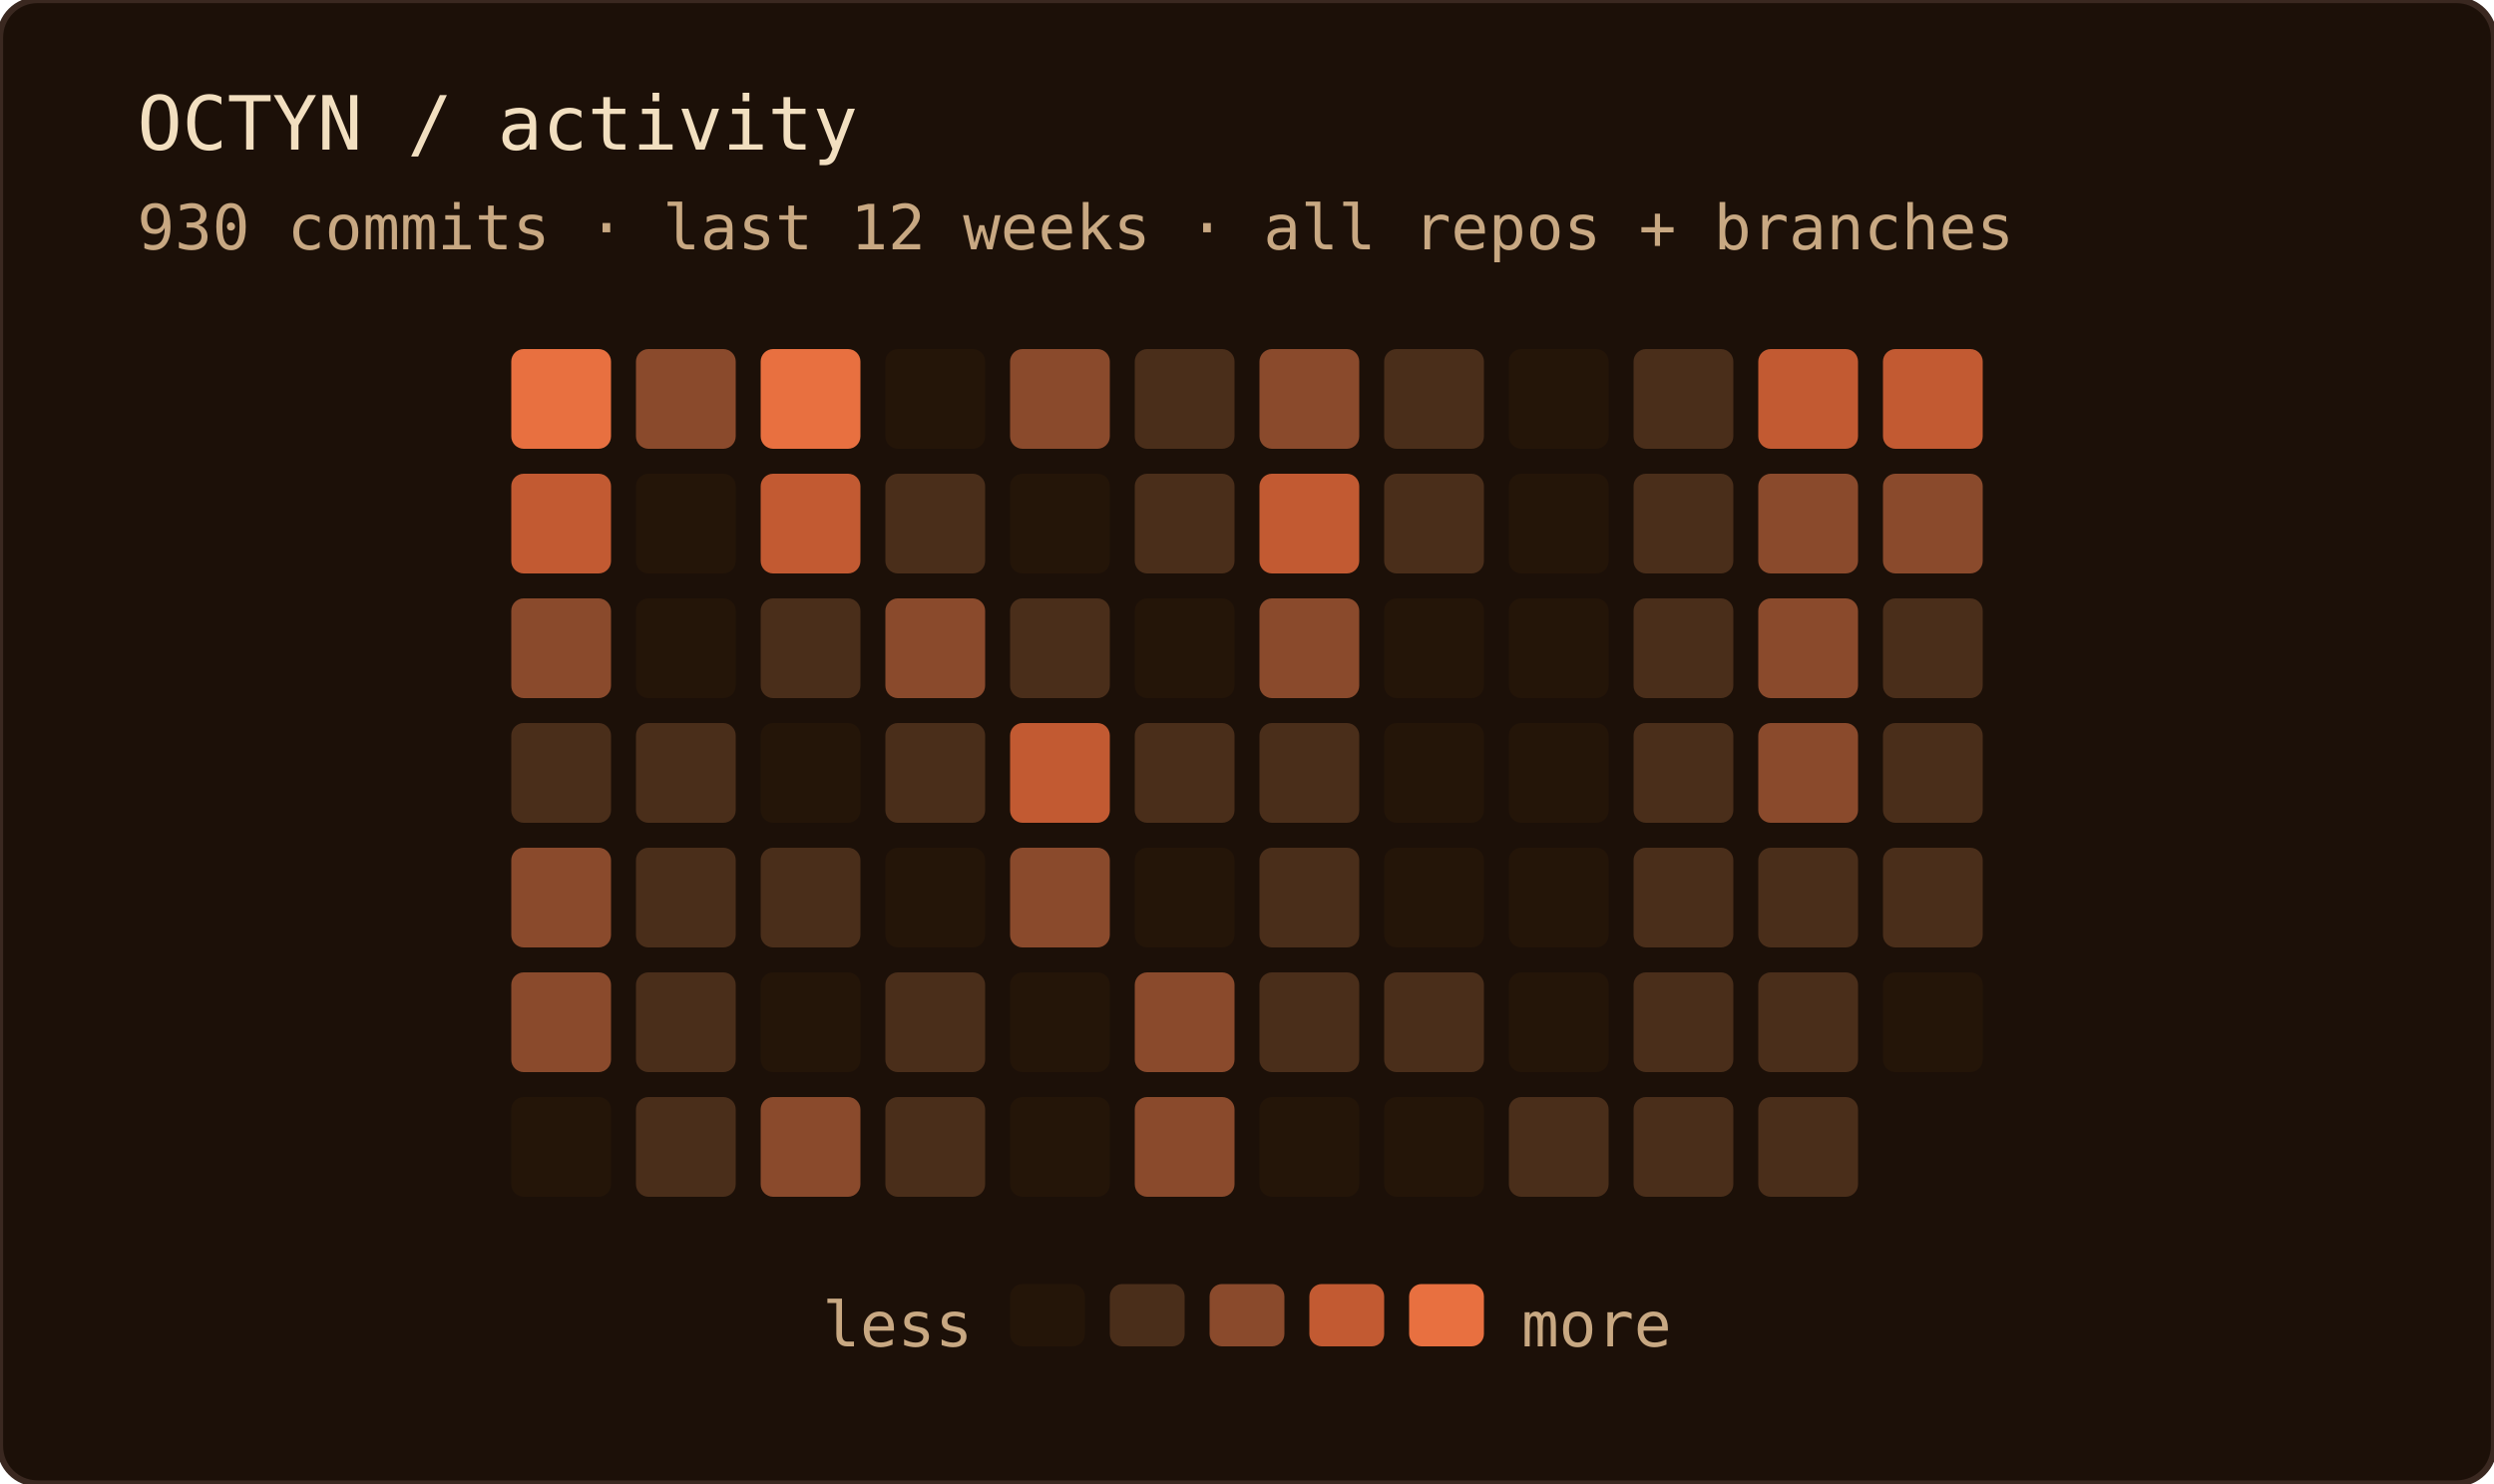
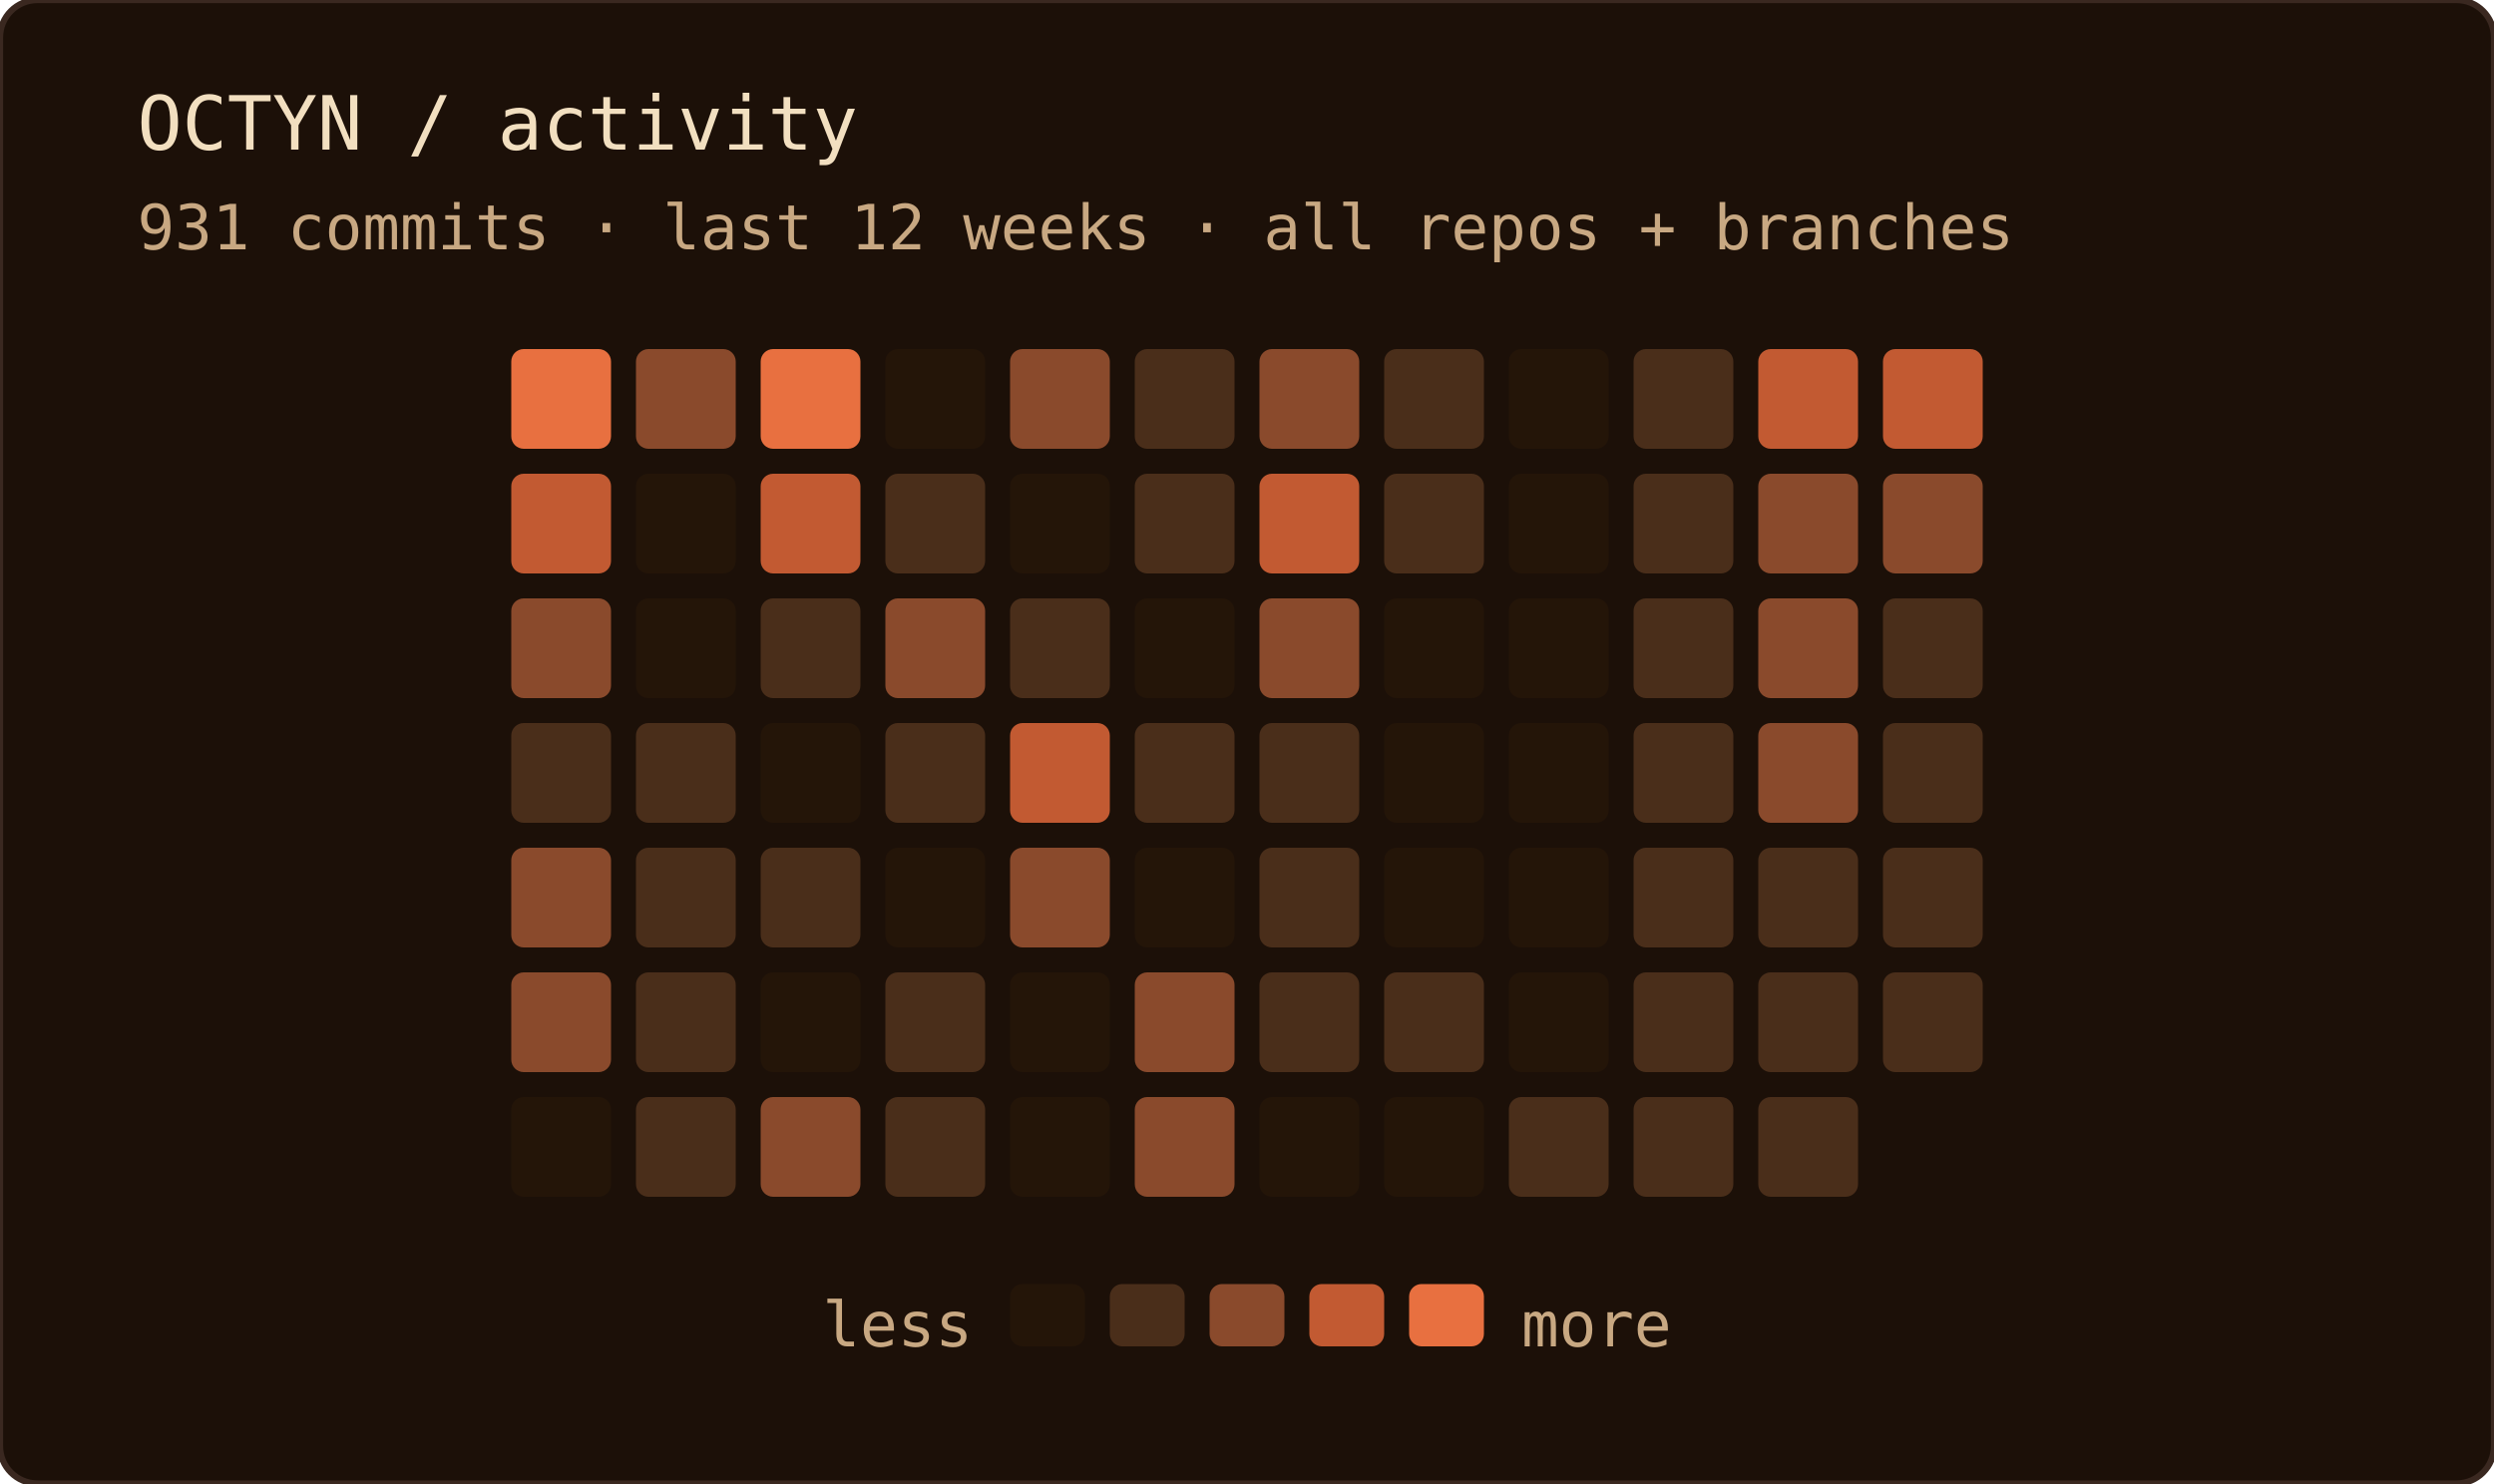
<svg xmlns="http://www.w3.org/2000/svg" width="400" height="238" role="img" aria-label="OCTYN commit activity — last 12 weeks · all repos + branches">
  <rect width="100%" height="100%" rx="6" fill="#1c1008" />
  <rect width="100%" height="100%" rx="6" fill="none" stroke="#3a2820" stroke-width="1" />
  <text x="22" y="24" font-family="'JetBrains Mono', 'Fira Code', ui-monospace, SFMono-Regular, Menlo, monospace" font-size="12" fill="#f2dfc0">OCTYN / activity</text>
-   <text x="22" y="40" font-family="'JetBrains Mono', 'Fira Code', ui-monospace, SFMono-Regular, Menlo, monospace" font-size="10" fill="#c8a882">930 commits · last 12 weeks · all repos + branches</text>
+   <text x="22" y="40" font-family="'JetBrains Mono', 'Fira Code', ui-monospace, SFMono-Regular, Menlo, monospace" font-size="10" fill="#c8a882">931 commits · last 12 weeks · all repos + branches</text>
  <rect x="82" y="56" width="16" height="16" rx="2" fill="#e87040" />
  <rect x="82" y="76" width="16" height="16" rx="2" fill="#c25a32" />
  <rect x="82" y="96" width="16" height="16" rx="2" fill="#8a4a2c" />
  <rect x="82" y="116" width="16" height="16" rx="2" fill="#4a2e1a" />
  <rect x="82" y="136" width="16" height="16" rx="2" fill="#8a4a2c" />
  <rect x="82" y="156" width="16" height="16" rx="2" fill="#8a4a2c" />
  <rect x="82" y="176" width="16" height="16" rx="2" fill="#241508" />
  <rect x="102" y="56" width="16" height="16" rx="2" fill="#8a4a2c" />
  <rect x="102" y="76" width="16" height="16" rx="2" fill="#241508" />
  <rect x="102" y="96" width="16" height="16" rx="2" fill="#241508" />
  <rect x="102" y="116" width="16" height="16" rx="2" fill="#4a2e1a" />
  <rect x="102" y="136" width="16" height="16" rx="2" fill="#4a2e1a" />
  <rect x="102" y="156" width="16" height="16" rx="2" fill="#4a2e1a" />
  <rect x="102" y="176" width="16" height="16" rx="2" fill="#4a2e1a" />
  <rect x="122" y="56" width="16" height="16" rx="2" fill="#e87040" />
  <rect x="122" y="76" width="16" height="16" rx="2" fill="#c25a32" />
  <rect x="122" y="96" width="16" height="16" rx="2" fill="#4a2e1a" />
  <rect x="122" y="116" width="16" height="16" rx="2" fill="#241508" />
  <rect x="122" y="136" width="16" height="16" rx="2" fill="#4a2e1a" />
  <rect x="122" y="156" width="16" height="16" rx="2" fill="#241508" />
  <rect x="122" y="176" width="16" height="16" rx="2" fill="#8a4a2c" />
  <rect x="142" y="56" width="16" height="16" rx="2" fill="#241508" />
  <rect x="142" y="76" width="16" height="16" rx="2" fill="#4a2e1a" />
  <rect x="142" y="96" width="16" height="16" rx="2" fill="#8a4a2c" />
  <rect x="142" y="116" width="16" height="16" rx="2" fill="#4a2e1a" />
  <rect x="142" y="136" width="16" height="16" rx="2" fill="#241508" />
  <rect x="142" y="156" width="16" height="16" rx="2" fill="#4a2e1a" />
  <rect x="142" y="176" width="16" height="16" rx="2" fill="#4a2e1a" />
  <rect x="162" y="56" width="16" height="16" rx="2" fill="#8a4a2c" />
  <rect x="162" y="76" width="16" height="16" rx="2" fill="#241508" />
  <rect x="162" y="96" width="16" height="16" rx="2" fill="#4a2e1a" />
  <rect x="162" y="116" width="16" height="16" rx="2" fill="#c25a32" />
  <rect x="162" y="136" width="16" height="16" rx="2" fill="#8a4a2c" />
  <rect x="162" y="156" width="16" height="16" rx="2" fill="#241508" />
  <rect x="162" y="176" width="16" height="16" rx="2" fill="#241508" />
  <rect x="182" y="56" width="16" height="16" rx="2" fill="#4a2e1a" />
  <rect x="182" y="76" width="16" height="16" rx="2" fill="#4a2e1a" />
  <rect x="182" y="96" width="16" height="16" rx="2" fill="#241508" />
  <rect x="182" y="116" width="16" height="16" rx="2" fill="#4a2e1a" />
  <rect x="182" y="136" width="16" height="16" rx="2" fill="#241508" />
  <rect x="182" y="156" width="16" height="16" rx="2" fill="#8a4a2c" />
  <rect x="182" y="176" width="16" height="16" rx="2" fill="#8a4a2c" />
  <rect x="202" y="56" width="16" height="16" rx="2" fill="#8a4a2c" />
  <rect x="202" y="76" width="16" height="16" rx="2" fill="#c25a32" />
  <rect x="202" y="96" width="16" height="16" rx="2" fill="#8a4a2c" />
  <rect x="202" y="116" width="16" height="16" rx="2" fill="#4a2e1a" />
  <rect x="202" y="136" width="16" height="16" rx="2" fill="#4a2e1a" />
  <rect x="202" y="156" width="16" height="16" rx="2" fill="#4a2e1a" />
  <rect x="202" y="176" width="16" height="16" rx="2" fill="#241508" />
  <rect x="222" y="56" width="16" height="16" rx="2" fill="#4a2e1a" />
  <rect x="222" y="76" width="16" height="16" rx="2" fill="#4a2e1a" />
  <rect x="222" y="96" width="16" height="16" rx="2" fill="#241508" />
  <rect x="222" y="116" width="16" height="16" rx="2" fill="#241508" />
  <rect x="222" y="136" width="16" height="16" rx="2" fill="#241508" />
  <rect x="222" y="156" width="16" height="16" rx="2" fill="#4a2e1a" />
  <rect x="222" y="176" width="16" height="16" rx="2" fill="#241508" />
  <rect x="242" y="56" width="16" height="16" rx="2" fill="#241508" />
  <rect x="242" y="76" width="16" height="16" rx="2" fill="#241508" />
  <rect x="242" y="96" width="16" height="16" rx="2" fill="#241508" />
  <rect x="242" y="116" width="16" height="16" rx="2" fill="#241508" />
  <rect x="242" y="136" width="16" height="16" rx="2" fill="#241508" />
  <rect x="242" y="156" width="16" height="16" rx="2" fill="#241508" />
  <rect x="242" y="176" width="16" height="16" rx="2" fill="#4a2e1a" />
  <rect x="262" y="56" width="16" height="16" rx="2" fill="#4a2e1a" />
  <rect x="262" y="76" width="16" height="16" rx="2" fill="#4a2e1a" />
  <rect x="262" y="96" width="16" height="16" rx="2" fill="#4a2e1a" />
  <rect x="262" y="116" width="16" height="16" rx="2" fill="#4a2e1a" />
  <rect x="262" y="136" width="16" height="16" rx="2" fill="#4a2e1a" />
  <rect x="262" y="156" width="16" height="16" rx="2" fill="#4a2e1a" />
  <rect x="262" y="176" width="16" height="16" rx="2" fill="#4a2e1a" />
  <rect x="282" y="56" width="16" height="16" rx="2" fill="#c25a32" />
  <rect x="282" y="76" width="16" height="16" rx="2" fill="#8a4a2c" />
  <rect x="282" y="96" width="16" height="16" rx="2" fill="#8a4a2c" />
  <rect x="282" y="116" width="16" height="16" rx="2" fill="#8a4a2c" />
  <rect x="282" y="136" width="16" height="16" rx="2" fill="#4a2e1a" />
  <rect x="282" y="156" width="16" height="16" rx="2" fill="#4a2e1a" />
  <rect x="282" y="176" width="16" height="16" rx="2" fill="#4a2e1a" />
  <rect x="302" y="56" width="16" height="16" rx="2" fill="#c25a32" />
  <rect x="302" y="76" width="16" height="16" rx="2" fill="#8a4a2c" />
  <rect x="302" y="96" width="16" height="16" rx="2" fill="#4a2e1a" />
  <rect x="302" y="116" width="16" height="16" rx="2" fill="#4a2e1a" />
  <rect x="302" y="136" width="16" height="16" rx="2" fill="#4a2e1a" />
-   <rect x="302" y="156" width="16" height="16" rx="2" fill="#241508" />
+   <rect x="302" y="156" width="16" height="16" rx="2" fill="#4a2e1a" />
  <text x="156" y="216" text-anchor="end" font-family="'JetBrains Mono', 'Fira Code', ui-monospace, SFMono-Regular, Menlo, monospace" font-size="10" fill="#c8a882">less</text>
  <rect x="162" y="206" width="12" height="10" rx="2" fill="#241508" />
  <rect x="178" y="206" width="12" height="10" rx="2" fill="#4a2e1a" />
  <rect x="194" y="206" width="12" height="10" rx="2" fill="#8a4a2c" />
  <rect x="210" y="206" width="12" height="10" rx="2" fill="#c25a32" />
  <rect x="226" y="206" width="12" height="10" rx="2" fill="#e87040" />
  <text x="244" y="216" font-family="'JetBrains Mono', 'Fira Code', ui-monospace, SFMono-Regular, Menlo, monospace" font-size="10" fill="#c8a882">more</text>
</svg>
